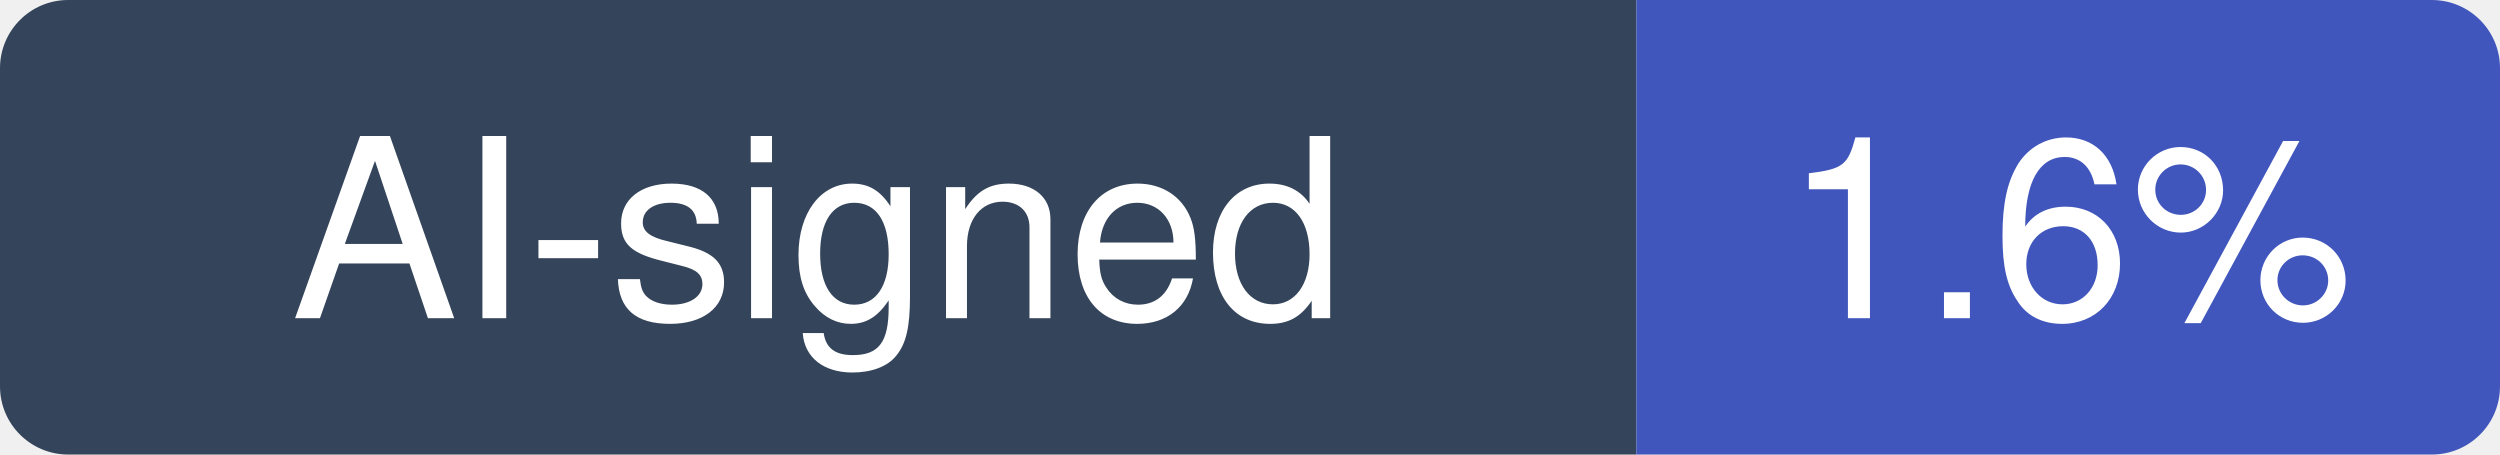
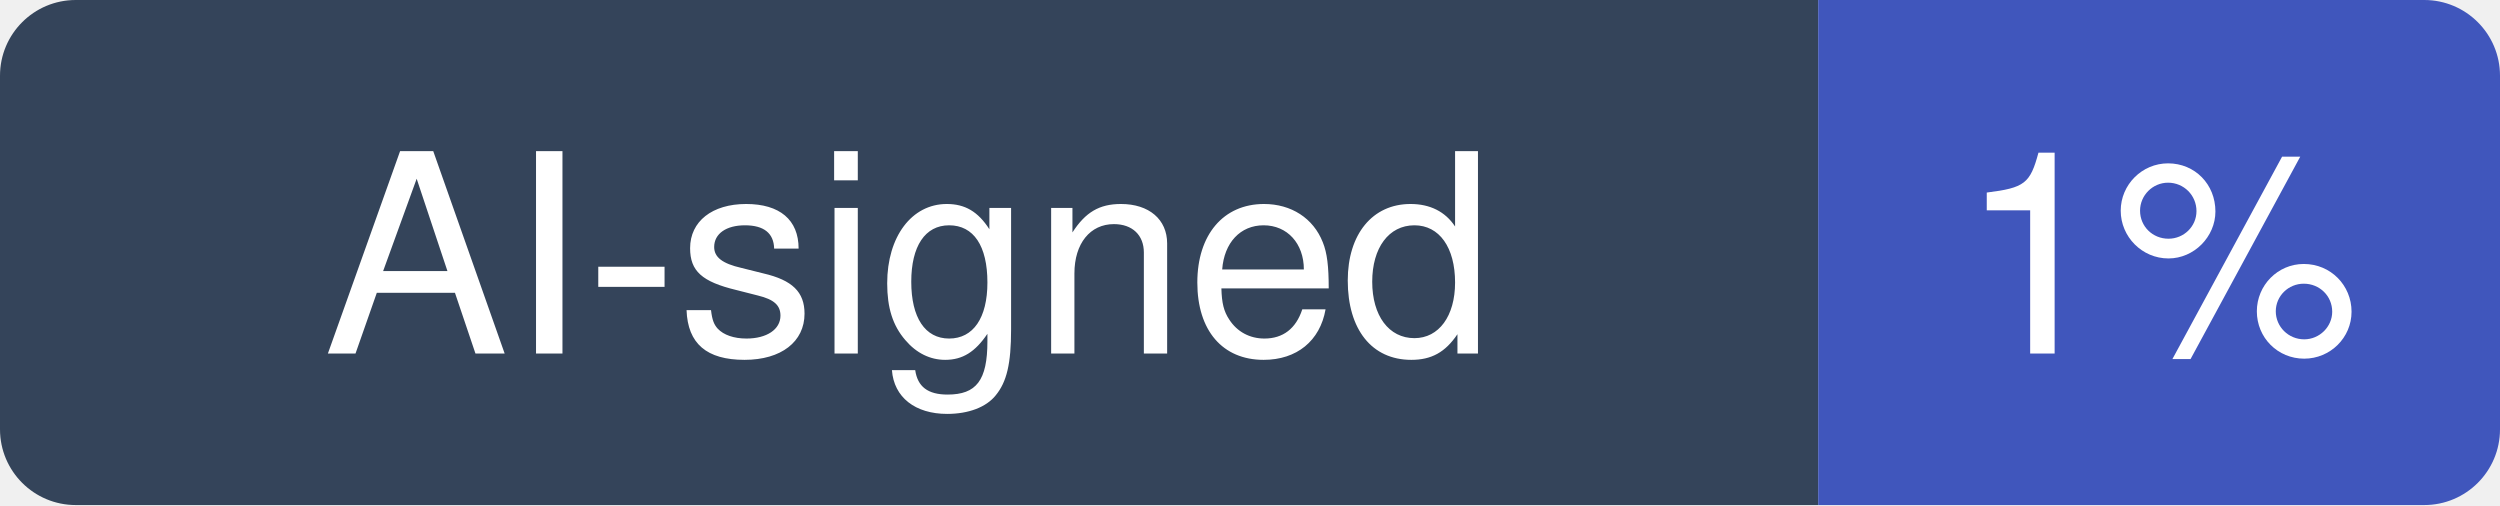
- <svg xmlns="http://www.w3.org/2000/svg" width="110" height="20" viewBox="0 0 110 20" role="img" aria-label="AI-signed: 1.6% of recent commits in modular/modular">
+ <svg xmlns="http://www.w3.org/2000/svg" width="99" height="20" viewBox="0 0 99 20" role="img" aria-label="AI-signed: 1% of recent commits in modular/modular">
  <clipPath id="hm-r">
-     <rect width="110" height="20" rx="3" />
+     <rect width="99" height="20" rx="3" />
  </clipPath>
  <g clip-path="url(#hm-r)">
    <rect width="72" height="20" fill="#34445A" />
-     <rect x="72" width="38" height="20" fill="#4056BC" />
+     <rect x="72" width="27" height="20" fill="#4056BC" />
  </g>
  <g fill="#fff" text-anchor="middle" font-family="Verdana, -apple-system, BlinkMacSystemFont, Segoe UI, Helvetica, Arial, Fira Sans, sans-serif" font-size="11">
    <text x="36" y="14">AI-signed</text>
-     <text x="91" y="14">1.6%</text>
+     <text x="85.5" y="14">1%</text>
  </g>
</svg>
